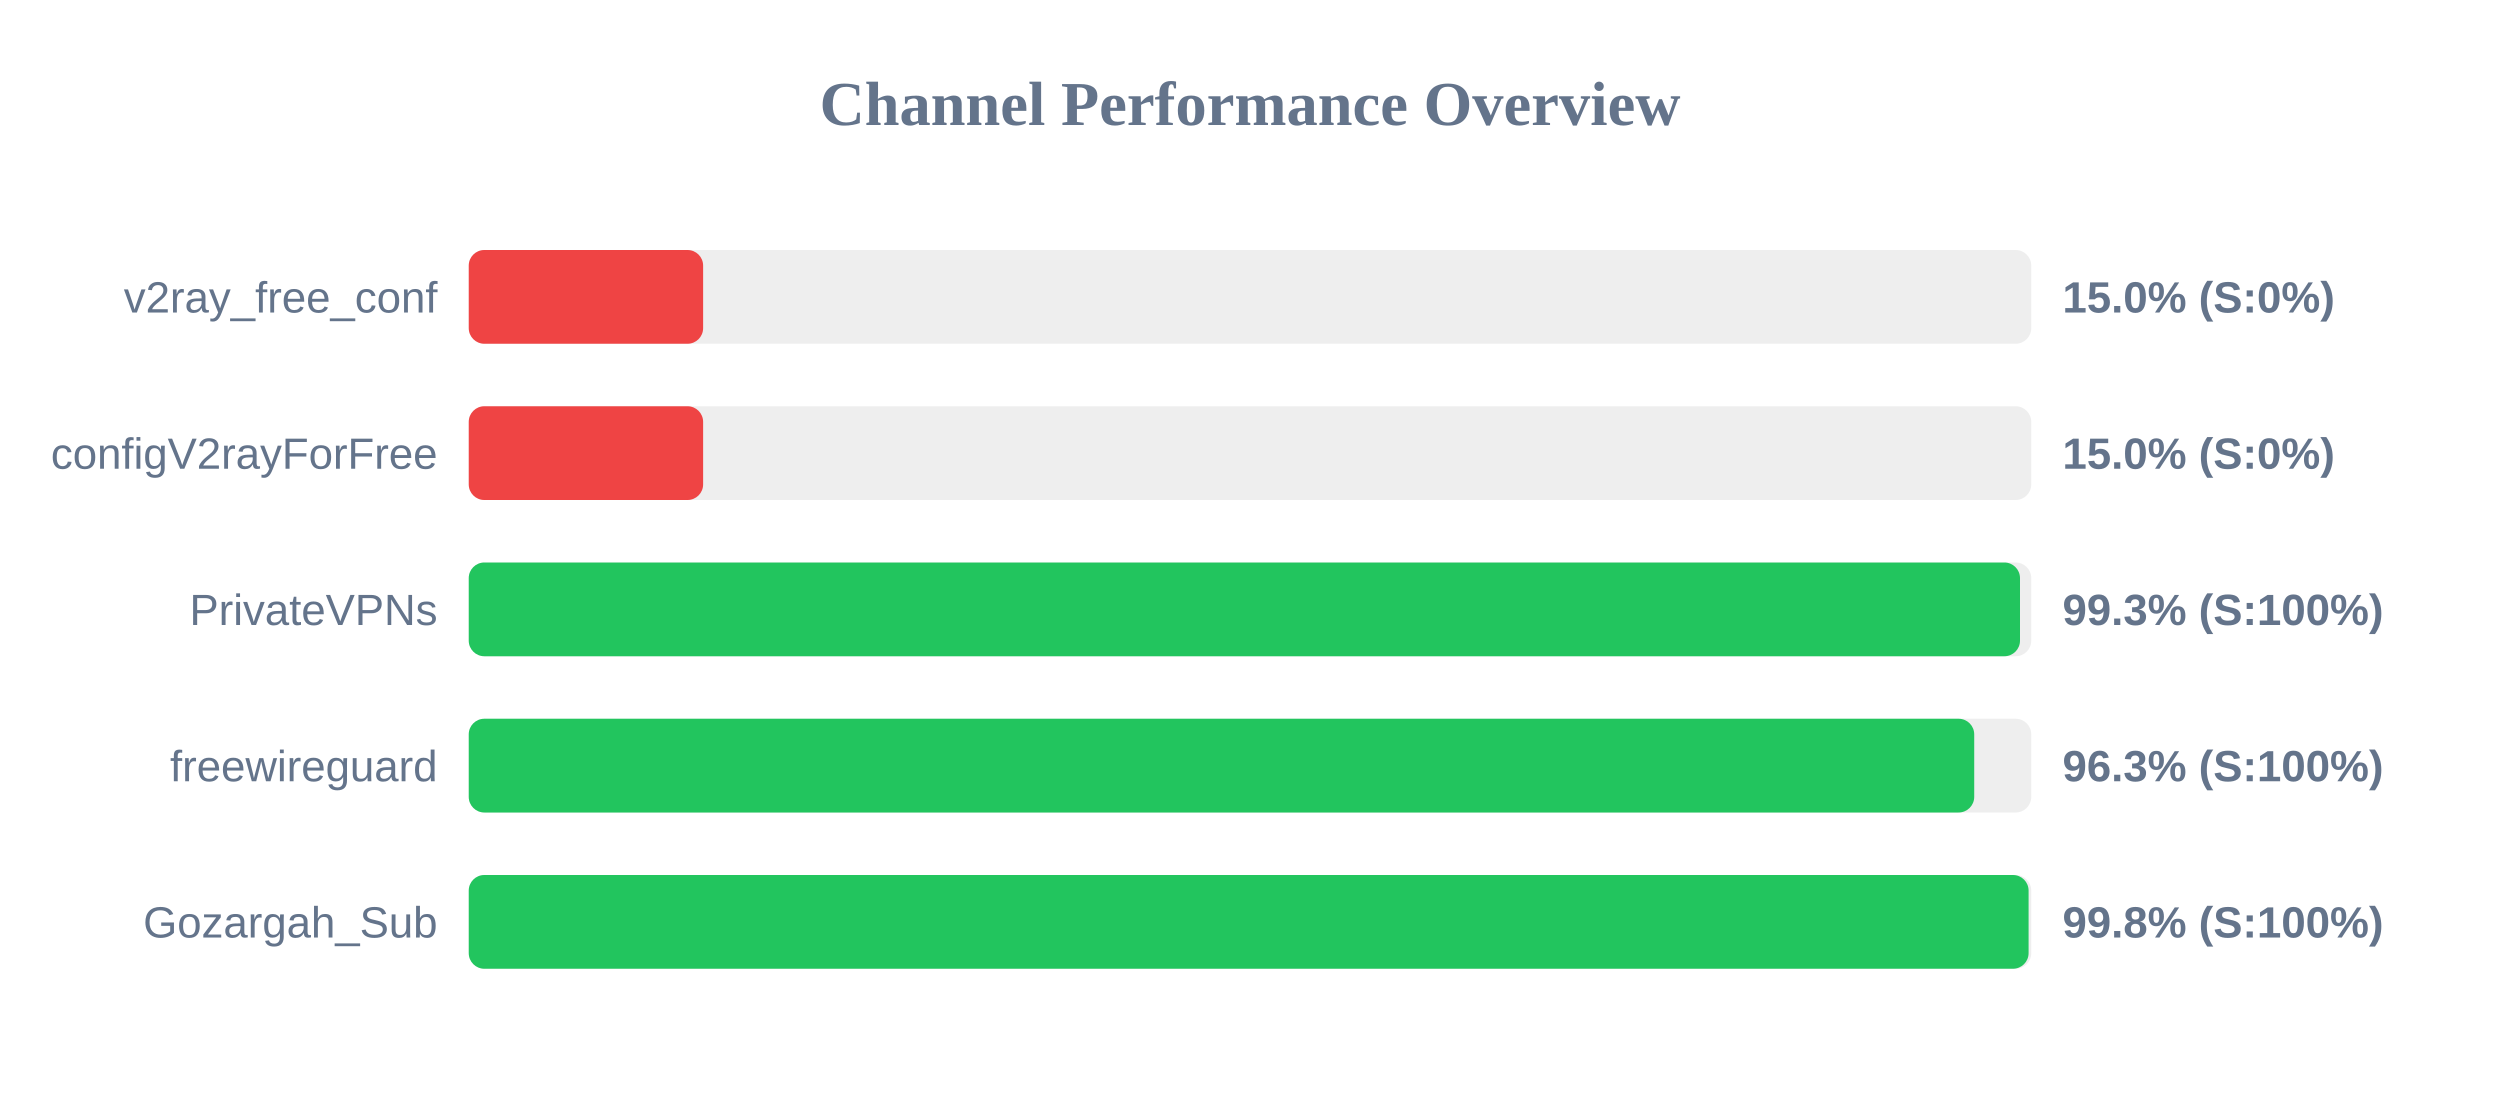
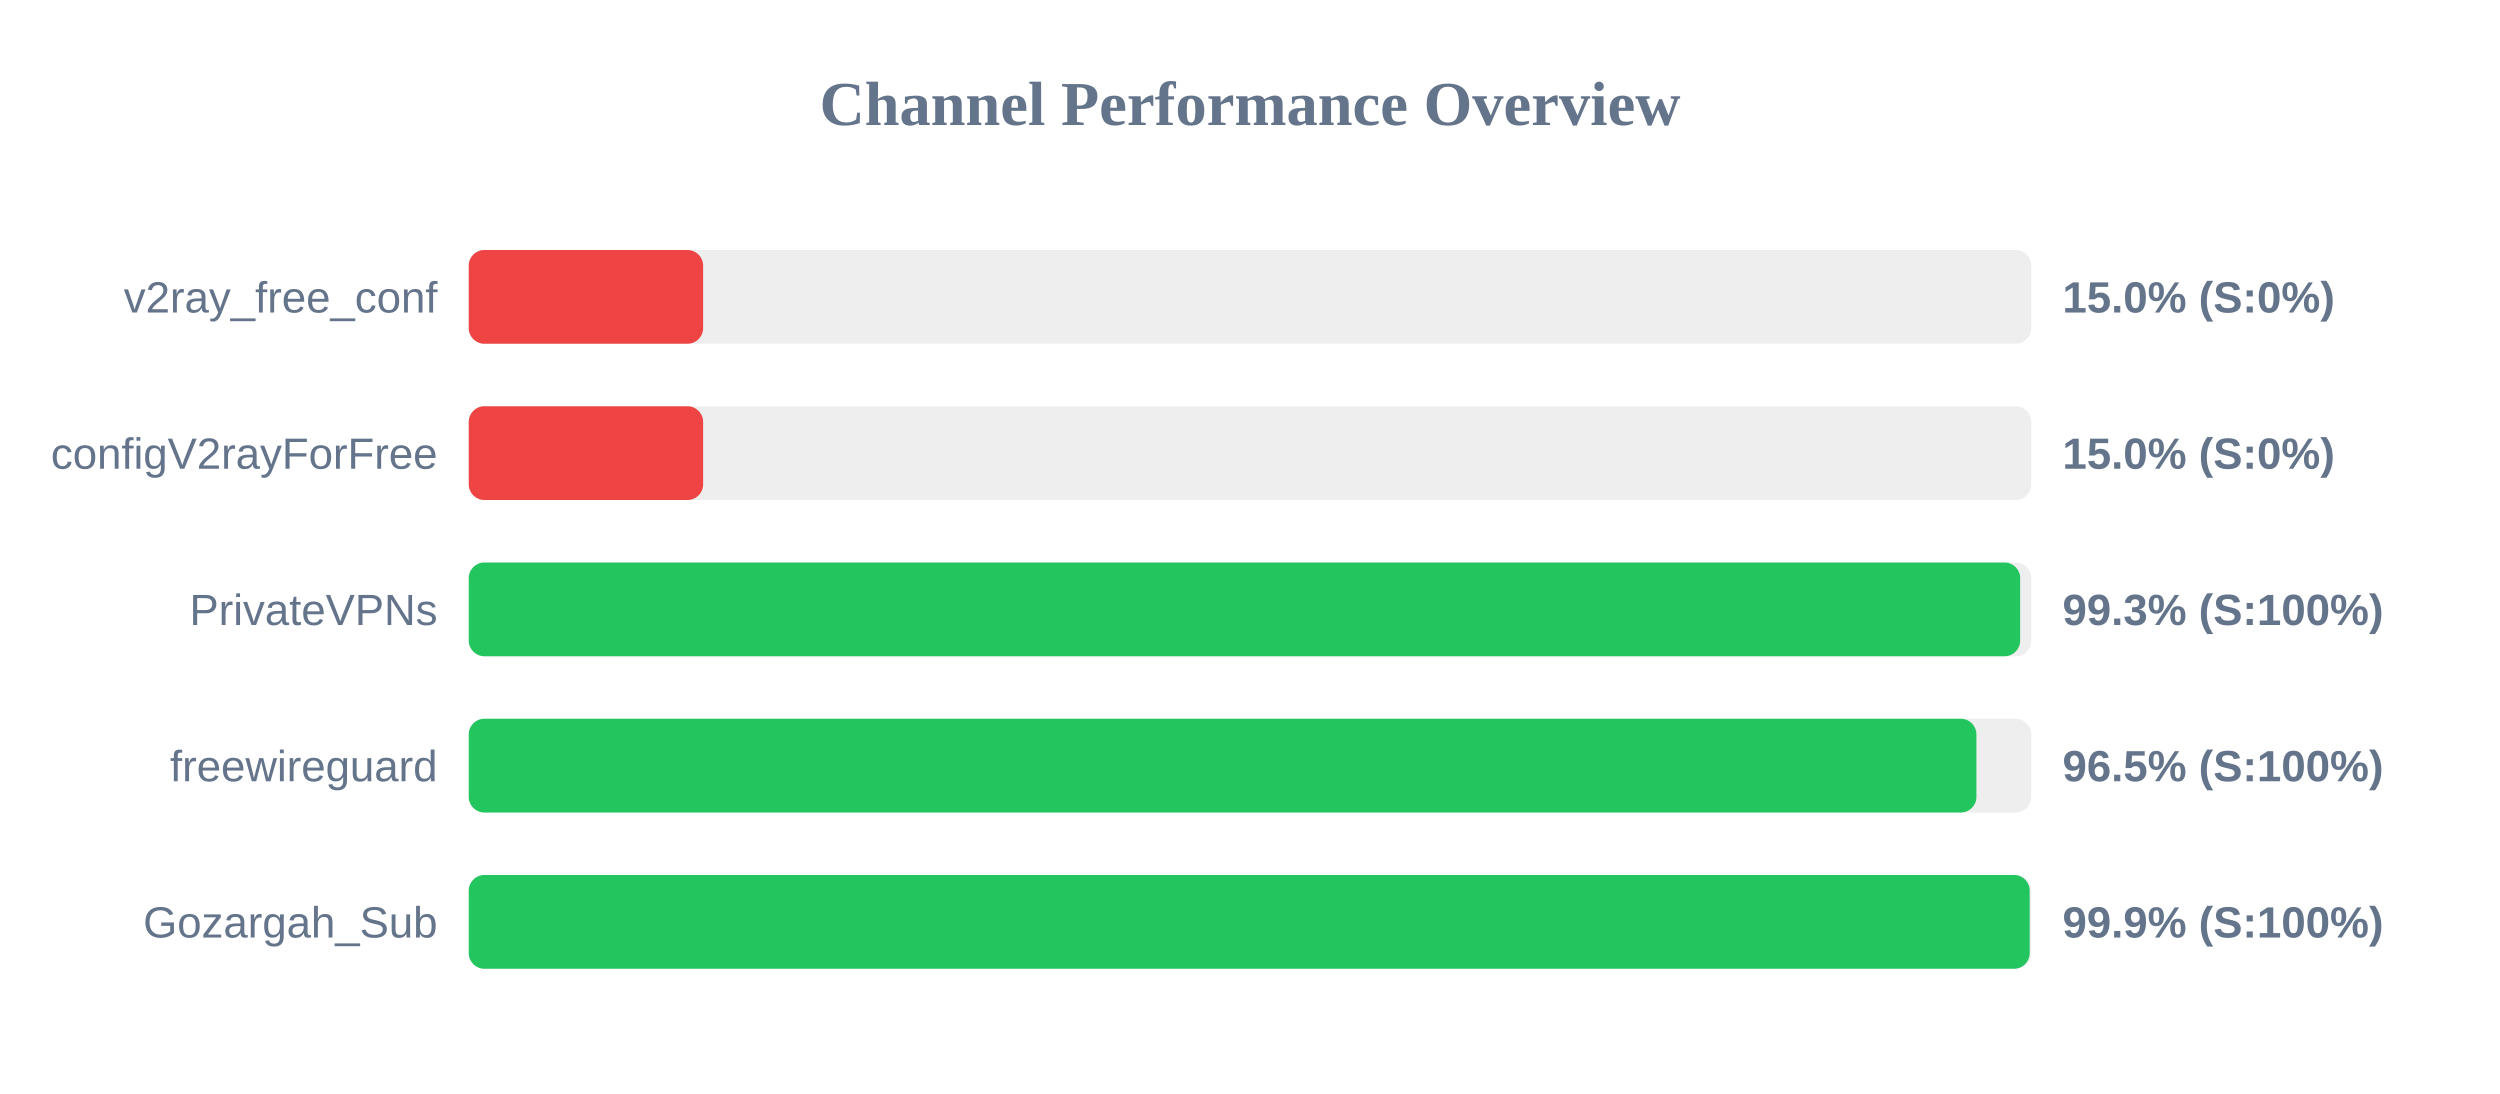
<svg xmlns="http://www.w3.org/2000/svg" width="800" height="350" version="1.1">
  <style>
        .row { font: 14px Arial; fill: #64748b; }
        .score { font: bold 14px Arial; fill: #64748b; }
    </style>
  <text x="400" y="40" text-anchor="middle" font-size="20px" font-weight="bold" fill="#64748b">Channel Performance Overview</text>
  <rect x="150" y="80" width="500" height="30" fill="#eee" rx="5" />
  <rect x="150" y="80" width="75.0" height="30" fill="#ef4444" rx="5" />
  <text x="140" y="100" text-anchor="end" class="row">v2ray_free_conf</text>
  <text x="660" y="100" text-anchor="start" class="score">15.0% (S:0%)</text>
  <rect x="150" y="130" width="500" height="30" fill="#eee" rx="5" />
  <rect x="150" y="130" width="75.0" height="30" fill="#ef4444" rx="5" />
  <text x="140" y="150" text-anchor="end" class="row">configV2rayForFree</text>
  <text x="660" y="150" text-anchor="start" class="score">15.0% (S:0%)</text>
  <rect x="150" y="180" width="500" height="30" fill="#eee" rx="5" />
-   <rect x="150" y="180" width="496.4" height="30" fill="#22c55e" rx="5" />
+   <rect x="150" y="180" width="496.45" height="30" fill="#22c55e" rx="5" />
  <text x="140" y="200" text-anchor="end" class="row">PrivateVPNs</text>
  <text x="660" y="200" text-anchor="start" class="score">99.3% (S:100%)</text>
  <rect x="150" y="230" width="500" height="30" fill="#eee" rx="5" />
-   <rect x="150" y="230" width="481.75" height="30" fill="#22c55e" rx="5" />
+   <rect x="150" y="230" width="482.45" height="30" fill="#22c55e" rx="5" />
  <text x="140" y="250" text-anchor="end" class="row">freewireguard</text>
-   <text x="660" y="250" text-anchor="start" class="score">96.3% (S:100%)</text>
+   <text x="660" y="250" text-anchor="start" class="score">96.5% (S:100%)</text>
  <rect x="150" y="280" width="500" height="30" fill="#eee" rx="5" />
-   <rect x="150" y="280" width="499.15" height="30" fill="#22c55e" rx="5" />
+   <rect x="150" y="280" width="499.5" height="30" fill="#22c55e" rx="5" />
  <text x="140" y="300" text-anchor="end" class="row">Gozargah_Sub</text>
-   <text x="660" y="300" text-anchor="start" class="score">99.8% (S:100%)</text>
+   <text x="660" y="300" text-anchor="start" class="score">99.9% (S:100%)</text>
</svg>
